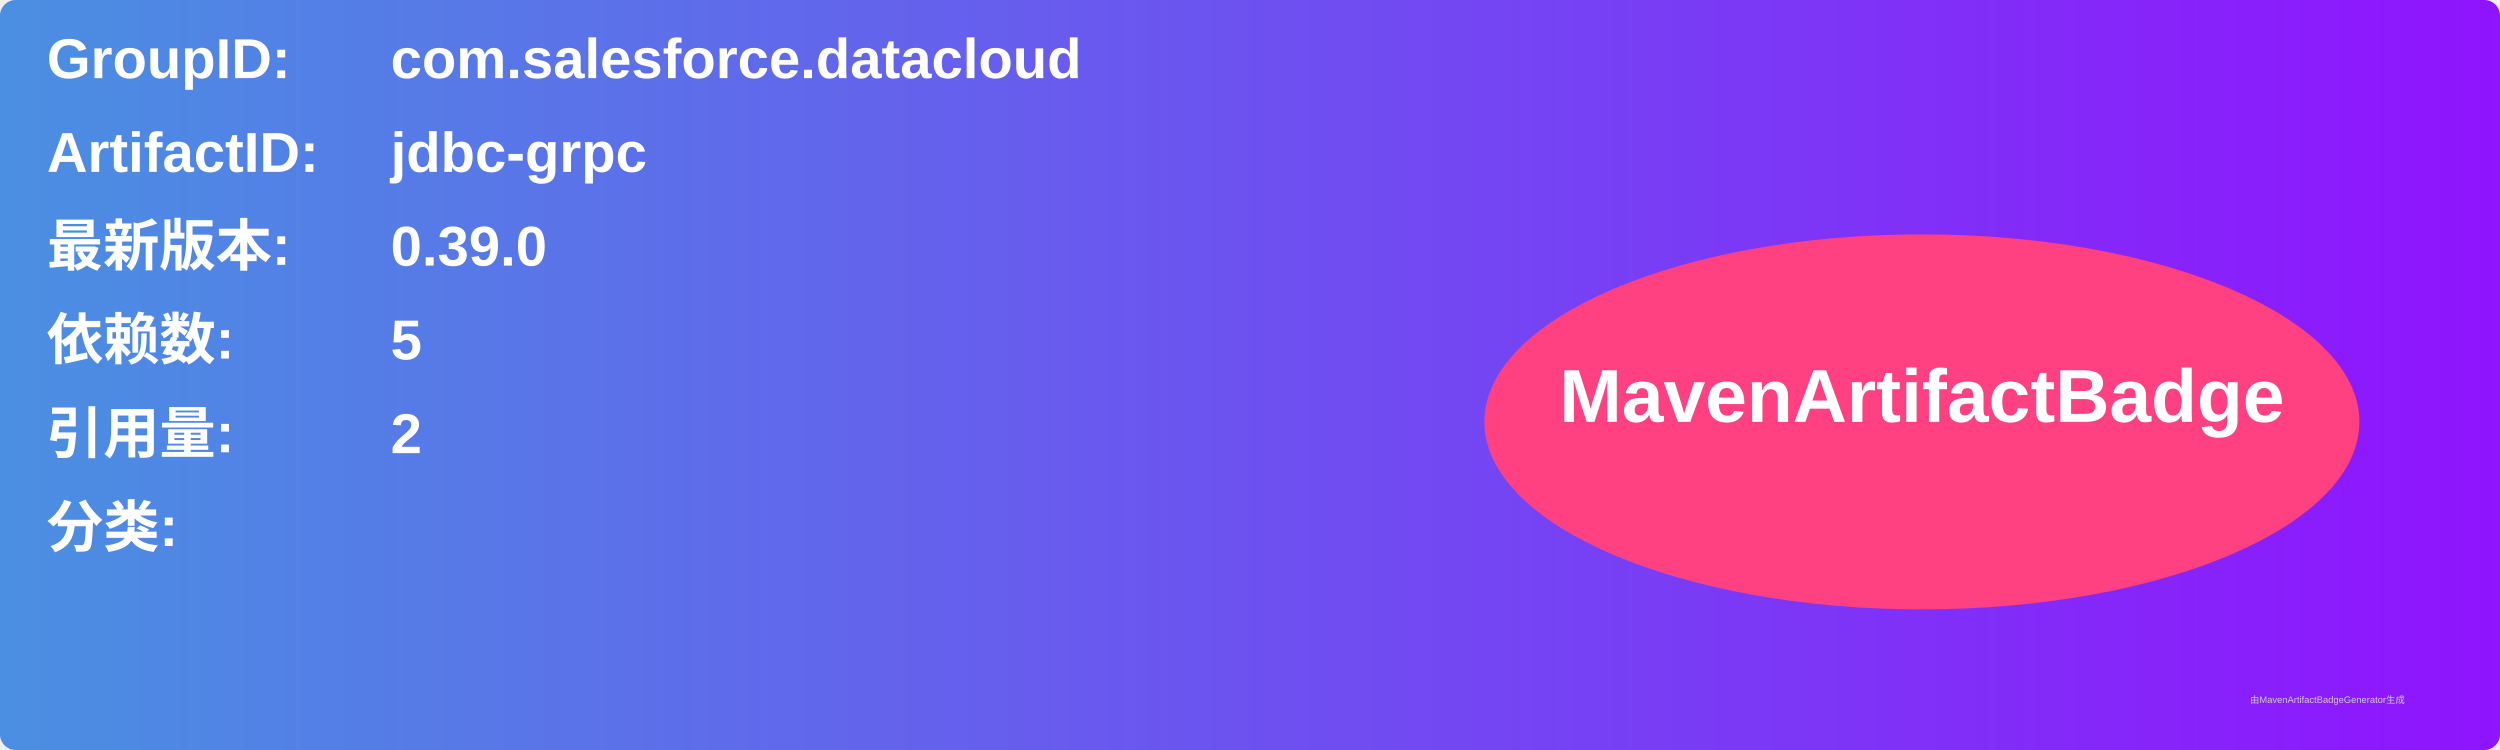
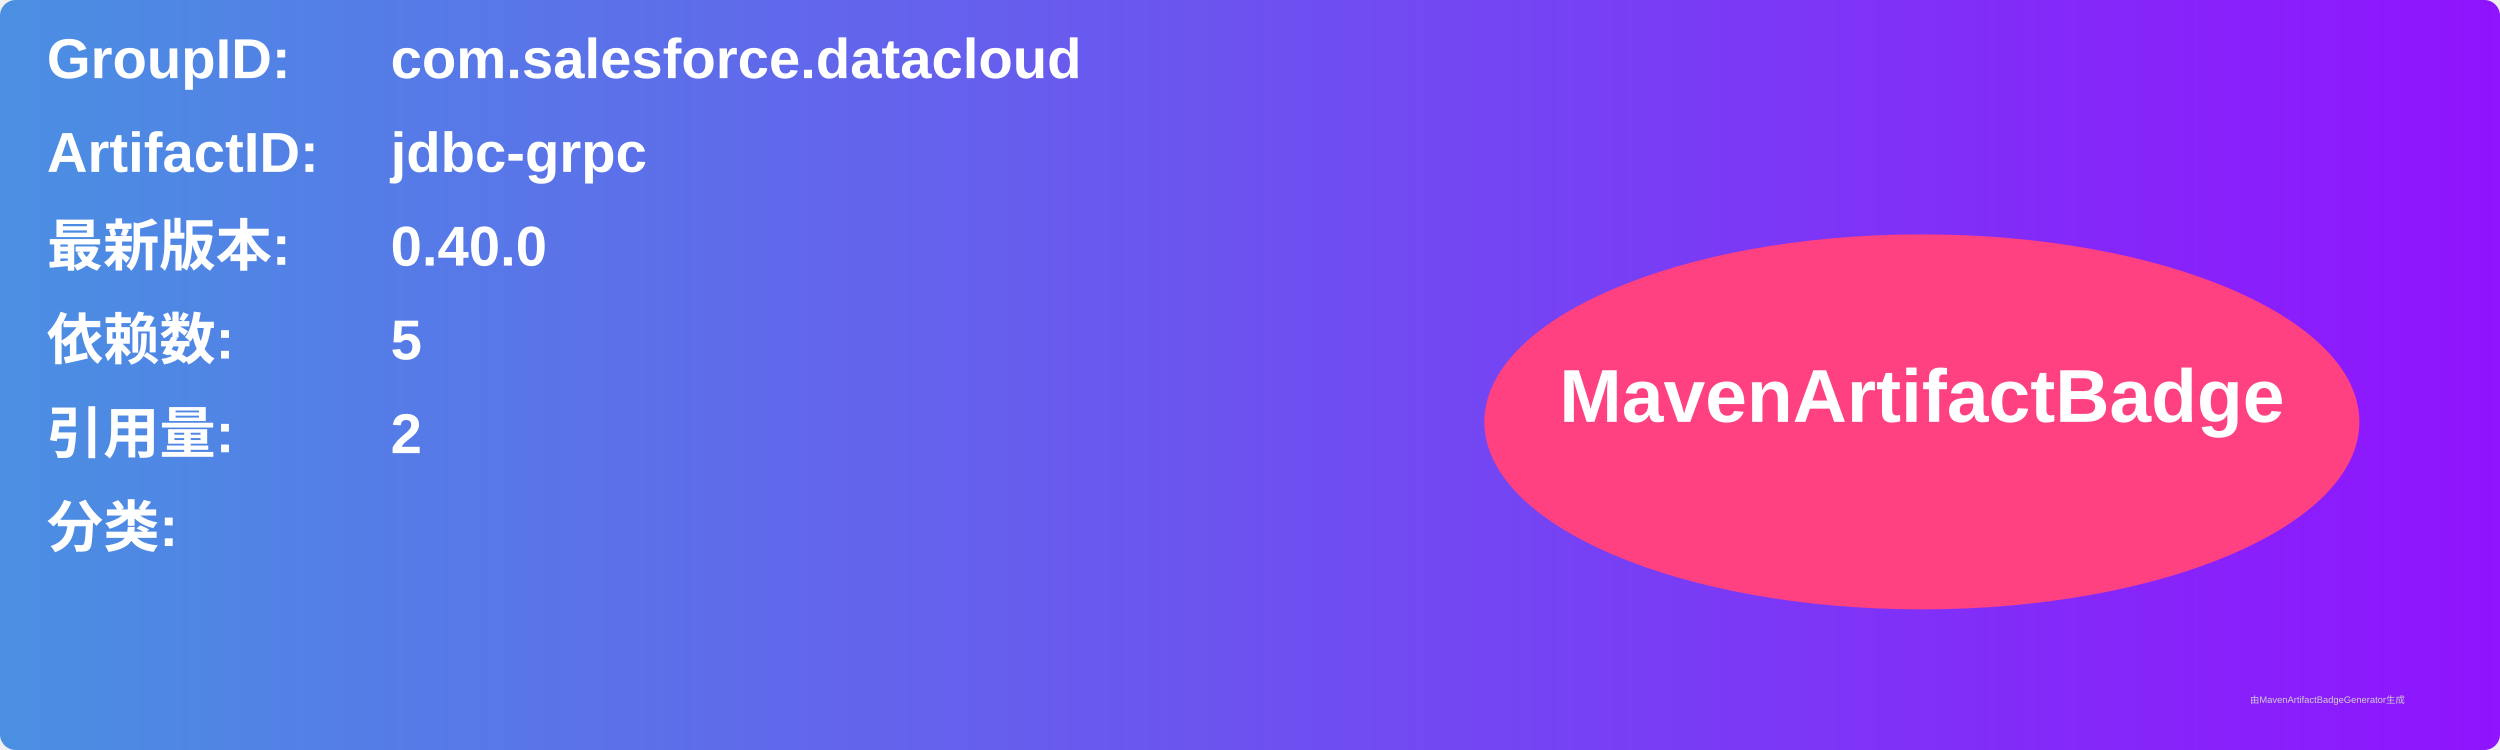
<svg xmlns="http://www.w3.org/2000/svg" width="800" height="240" viewBox="0 0 800 240">
  <linearGradient id="grad" x1="0%" y1="0%" x2="100%" y2="0%">
    <stop offset="0%" stop-color="#4a90e2" />
    <stop offset="100%" stop-color="#9013fe" />
  </linearGradient>
  <rect width="100%" height="100%" rx="5" ry="5" fill="url(#grad)" />
  <g transform="translate(15, 15)">
    <text x="0" y="10" font-family="Arial" font-size="18" fill="white" font-weight="bold" width="260">GroupID:</text>
    <text x="110" y="10" font-family="Arial" font-size="18" fill="white" font-weight="bold" width="460">com.salesforce.datacloud</text>
    <text x="0" y="40" font-family="Arial" font-size="18" fill="white" font-weight="bold" width="260">ArtifactID:</text>
    <text x="110" y="40" font-family="Arial" font-size="18" fill="white" font-weight="bold" width="460">jdbc-grpc</text>
    <text x="0" y="70" font-family="Arial" font-size="18" fill="white" font-weight="bold">最新版本:</text>
    <text x="110" y="70" font-family="Arial" font-size="18" fill="white" font-weight="bold">
-       <tspan font-weight="bold">0.39.0</tspan>
+       <tspan font-weight="bold">0.40.0</tspan>
    </text>
    <text x="0" y="100" font-family="Arial" font-size="18" fill="white" font-weight="bold">依赖数: </text>
    <text x="110" y="100" font-family="Arial" font-size="18" fill="white">
      <tspan font-weight="bold">5</tspan>
    </text>
    <text x="0" y="130" font-family="Arial" font-size="18" fill="white" font-weight="bold">引用量: </text>
    <text x="110" y="130" font-family="Arial" font-size="18" fill="white">
      <tspan font-weight="bold">2</tspan>
    </text>
    <text x="0" y="160" font-family="Arial" font-size="18" fill="white" font-weight="bold">分类:</text>
    <text x="10" y="190" font-family="Arial" font-size="10" fill="white">
      <tspan font-weight="bold" />
    </text>
    <ellipse cx="600" cy="120" rx="140" ry="60" fill="#ff4081" />
    <text x="600" y="120" text-anchor="middle" font-family="Arial" font-size="24" fill="white" font-weight="bold">MavenArtifactBadge</text>
  </g>
  <text x="720" y="225" font-family="Arial" font-size="3" fill="#d0d0d0">由MavenArtifactBadgeGenerator生成</text>
</svg>
